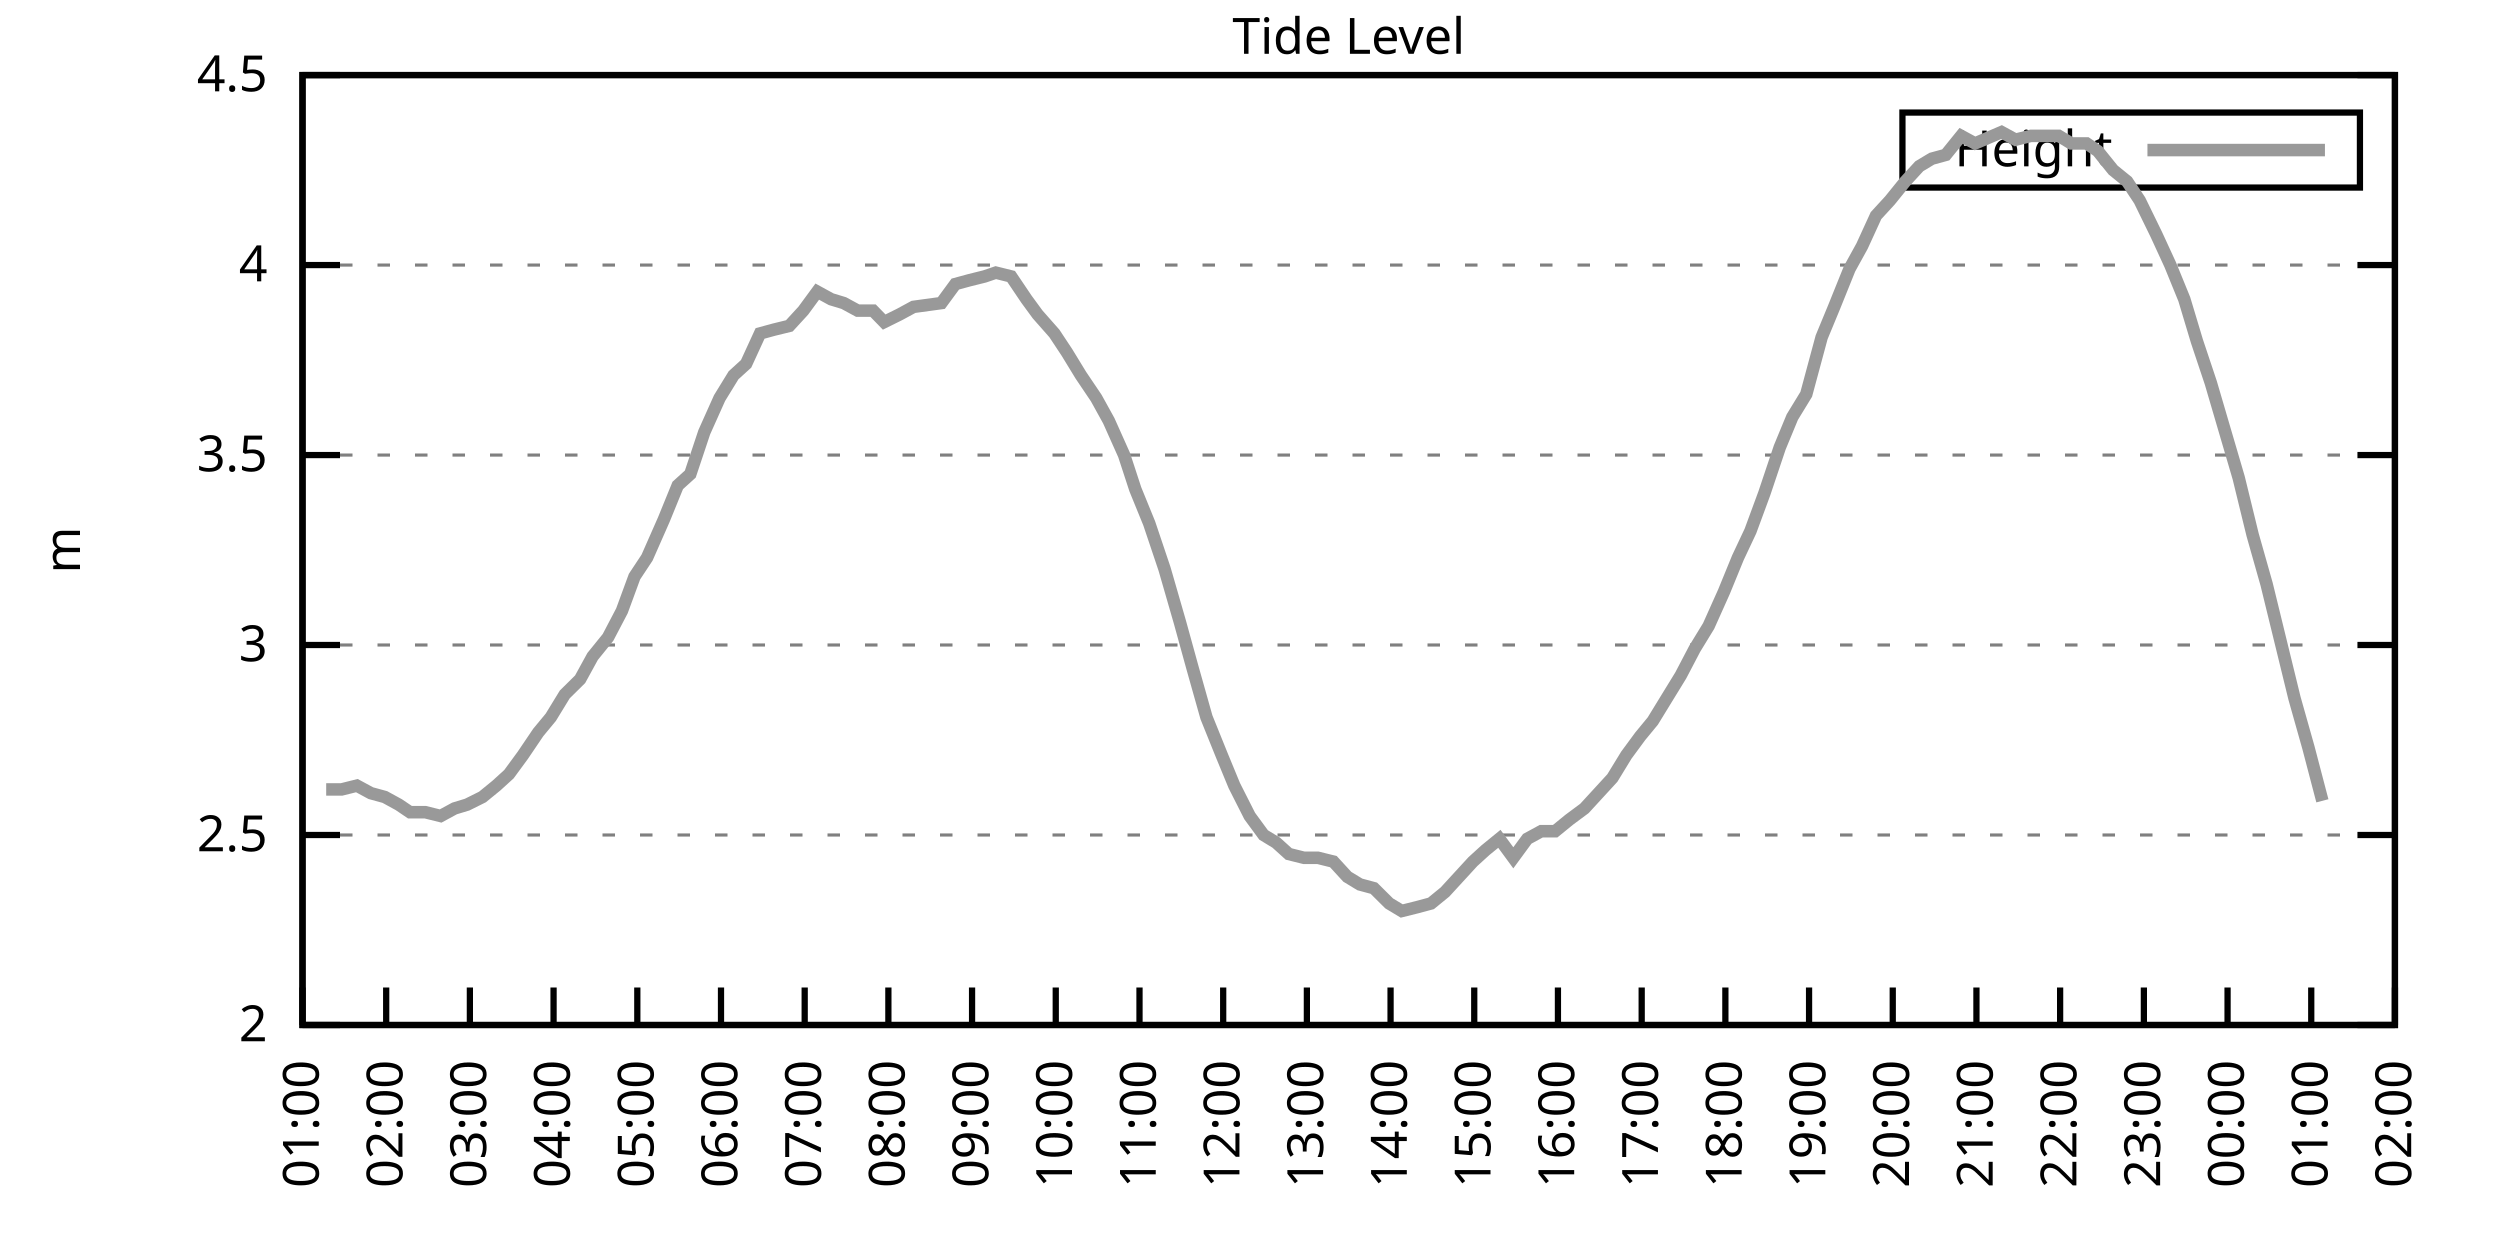
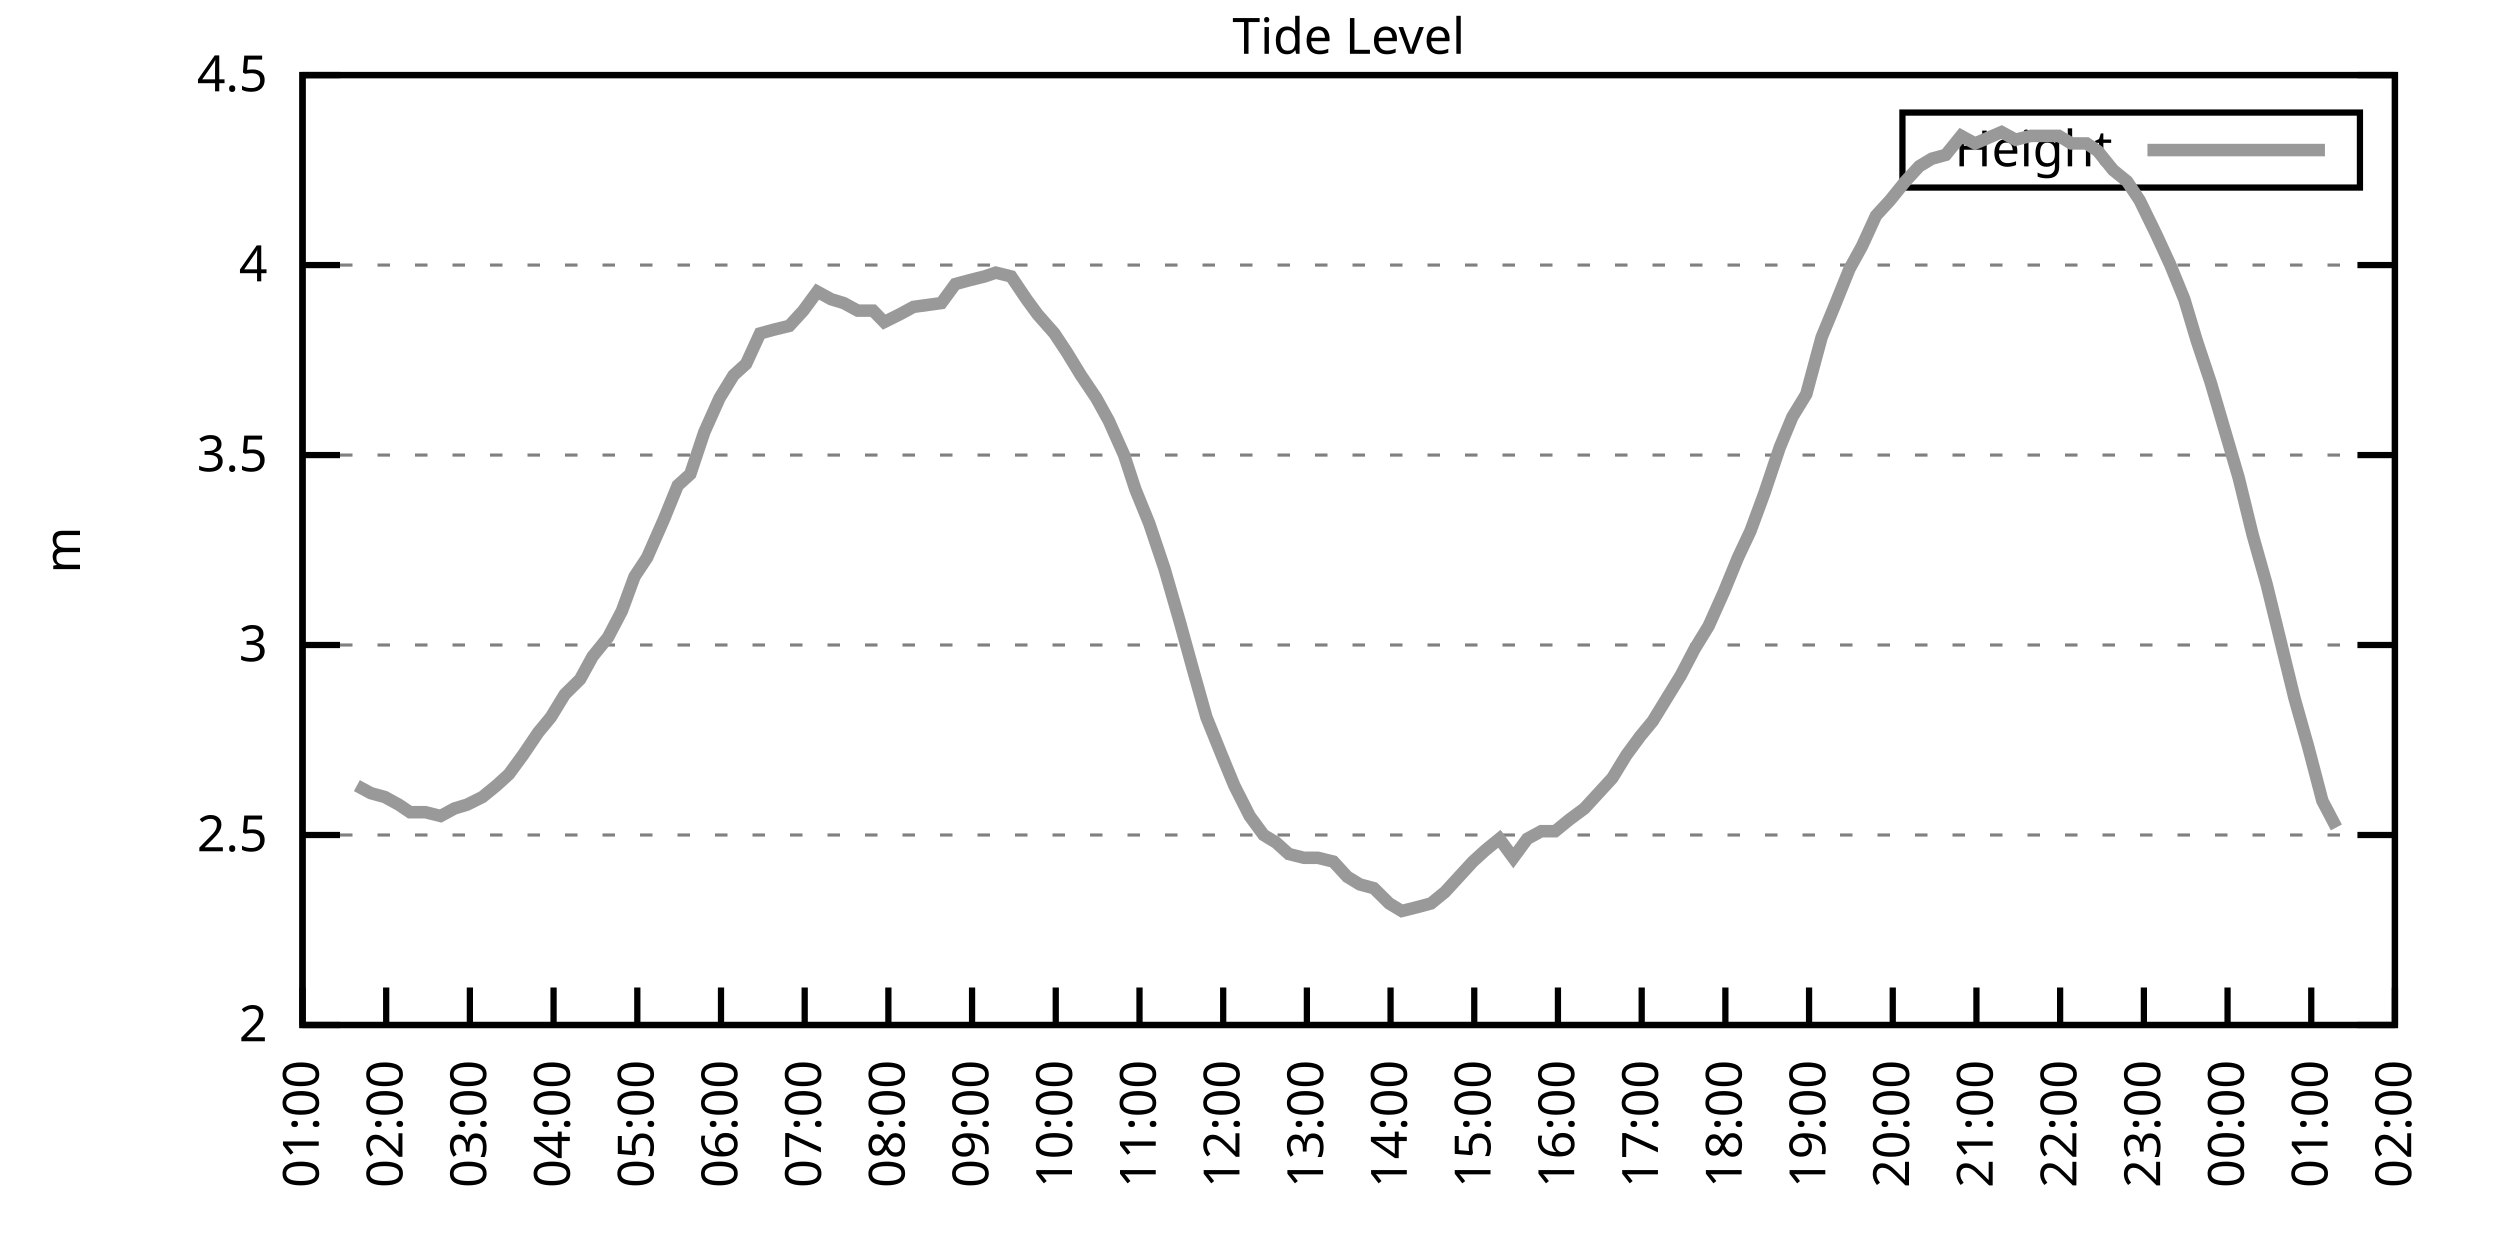
<svg xmlns="http://www.w3.org/2000/svg" xmlns:xlink="http://www.w3.org/1999/xlink" width="400" height="200" viewBox="0 0 400 200">
  <g id="gnuplot_canvas">
    <rect x="0" y="0" width="400" height="200" fill="none" />
    <defs>
      <circle id="gpDot" r="0.5" stroke-width="0.5" stroke="currentColor" />
      <path id="gpPt0" stroke-width="0.333" stroke="currentColor" d="M-1,0 h2 M0,-1 v2" />
      <path id="gpPt1" stroke-width="0.333" stroke="currentColor" d="M-1,-1 L1,1 M1,-1 L-1,1" />
      <path id="gpPt2" stroke-width="0.333" stroke="currentColor" d="M-1,0 L1,0 M0,-1 L0,1 M-1,-1 L1,1 M-1,1 L1,-1" />
      <rect id="gpPt3" stroke-width="0.333" stroke="currentColor" x="-1" y="-1" width="2" height="2" />
      <rect id="gpPt4" stroke-width="0.333" stroke="currentColor" fill="currentColor" x="-1" y="-1" width="2" height="2" />
      <circle id="gpPt5" stroke-width="0.333" stroke="currentColor" cx="0" cy="0" r="1" />
      <use xlink:href="#gpPt5" id="gpPt6" fill="currentColor" stroke="none" />
      <path id="gpPt7" stroke-width="0.333" stroke="currentColor" d="M0,-1.33 L-1.33,0.67 L1.33,0.67 z" />
      <use xlink:href="#gpPt7" id="gpPt8" fill="currentColor" stroke="none" />
      <use xlink:href="#gpPt7" id="gpPt9" stroke="currentColor" transform="rotate(180)" />
      <use xlink:href="#gpPt9" id="gpPt10" fill="currentColor" stroke="none" />
      <use xlink:href="#gpPt3" id="gpPt11" stroke="currentColor" transform="rotate(45)" />
      <use xlink:href="#gpPt11" id="gpPt12" fill="currentColor" stroke="none" />
      <path id="gpPt13" stroke-width="0.333" stroke="currentColor" d="M0,1.330 L1.265,0.411 L0.782,-1.067 L-0.782,-1.076 L-1.265,0.411 z" />
      <use xlink:href="#gpPt13" id="gpPt14" fill="currentColor" stroke="none" />
      <filter id="textbox" filterUnits="objectBoundingBox" x="0" y="0" height="1" width="1">
        <feFlood flood-color="white" flood-opacity="1" result="bgnd" />
        <feComposite in="SourceGraphic" in2="bgnd" operator="atop" />
      </filter>
      <filter id="greybox" filterUnits="objectBoundingBox" x="0" y="0" height="1" width="1">
        <feFlood flood-color="lightgrey" flood-opacity="1" result="grey" />
        <feComposite in="SourceGraphic" in2="grey" operator="atop" />
      </filter>
    </defs>
    <g fill="none" color="white" stroke="currentColor" stroke-width="1.00" stroke-linecap="butt" stroke-linejoin="miter">
</g>
    <g fill="none" color="black" stroke="currentColor" stroke-width="1.00" stroke-linecap="butt" stroke-linejoin="miter">
      <g stroke="none" shape-rendering="crispEdges">
        <polygon fill="rgb(255, 255, 255)" points="48.40,164.00 383.18,164.00 383.18,12.02 48.40,12.02 " />
      </g>
    </g>
    <g fill="none" color="black" stroke="currentColor" stroke-width="1.00" stroke-linecap="butt" stroke-linejoin="miter">
</g>
    <g fill="none" color="black" stroke="black" stroke-width="0.50" stroke-linecap="butt" stroke-linejoin="miter">
</g>
    <g fill="none" color="gray" stroke="currentColor" stroke-width="0.50" stroke-linecap="butt" stroke-linejoin="miter">
      <path stroke="gray" stroke-dasharray="2,4" class="gridline" d="M48.40,164.00 L383.19,164.00  " />
    </g>
    <g fill="none" color="gray" stroke="gray" stroke-width="1.00" stroke-linecap="butt" stroke-linejoin="miter">
</g>
    <g fill="none" color="black" stroke="currentColor" stroke-width="1.00" stroke-linecap="butt" stroke-linejoin="miter">
      <path stroke="black" d="M48.40,164.00 L54.40,164.00 M383.19,164.00 L377.19,164.00  " />
      <g transform="translate(42.80,166.60)" stroke="none" fill="black" font-family="Sans" font-size="8.00" text-anchor="end">
        <text>
          <tspan font-family="Sans"> 2</tspan>
        </text>
      </g>
    </g>
    <g fill="none" color="black" stroke="currentColor" stroke-width="1.00" stroke-linecap="butt" stroke-linejoin="miter">
</g>
    <g fill="none" color="black" stroke="black" stroke-width="0.50" stroke-linecap="butt" stroke-linejoin="miter">
</g>
    <g fill="none" color="gray" stroke="currentColor" stroke-width="0.50" stroke-linecap="butt" stroke-linejoin="miter">
      <path stroke="gray" stroke-dasharray="2,4" class="gridline" d="M48.40,133.60 L383.19,133.60  " />
    </g>
    <g fill="none" color="gray" stroke="gray" stroke-width="1.00" stroke-linecap="butt" stroke-linejoin="miter">
</g>
    <g fill="none" color="black" stroke="currentColor" stroke-width="1.00" stroke-linecap="butt" stroke-linejoin="miter">
      <path stroke="black" d="M48.40,133.60 L54.40,133.60 M383.19,133.60 L377.19,133.60  " />
      <g transform="translate(42.80,136.20)" stroke="none" fill="black" font-family="Sans" font-size="8.00" text-anchor="end">
        <text>
          <tspan font-family="Sans"> 2.5</tspan>
        </text>
      </g>
    </g>
    <g fill="none" color="black" stroke="currentColor" stroke-width="1.00" stroke-linecap="butt" stroke-linejoin="miter">
</g>
    <g fill="none" color="black" stroke="black" stroke-width="0.50" stroke-linecap="butt" stroke-linejoin="miter">
</g>
    <g fill="none" color="gray" stroke="currentColor" stroke-width="0.50" stroke-linecap="butt" stroke-linejoin="miter">
      <path stroke="gray" stroke-dasharray="2,4" class="gridline" d="M48.40,103.20 L383.19,103.20  " />
    </g>
    <g fill="none" color="gray" stroke="gray" stroke-width="1.00" stroke-linecap="butt" stroke-linejoin="miter">
</g>
    <g fill="none" color="black" stroke="currentColor" stroke-width="1.00" stroke-linecap="butt" stroke-linejoin="miter">
      <path stroke="black" d="M48.40,103.20 L54.40,103.20 M383.19,103.20 L377.19,103.20  " />
      <g transform="translate(42.80,105.80)" stroke="none" fill="black" font-family="Sans" font-size="8.00" text-anchor="end">
        <text>
          <tspan font-family="Sans"> 3</tspan>
        </text>
      </g>
    </g>
    <g fill="none" color="black" stroke="currentColor" stroke-width="1.00" stroke-linecap="butt" stroke-linejoin="miter">
</g>
    <g fill="none" color="black" stroke="black" stroke-width="0.50" stroke-linecap="butt" stroke-linejoin="miter">
</g>
    <g fill="none" color="gray" stroke="currentColor" stroke-width="0.50" stroke-linecap="butt" stroke-linejoin="miter">
      <path stroke="gray" stroke-dasharray="2,4" class="gridline" d="M48.40,72.81 L383.19,72.81  " />
    </g>
    <g fill="none" color="gray" stroke="gray" stroke-width="1.00" stroke-linecap="butt" stroke-linejoin="miter">
</g>
    <g fill="none" color="black" stroke="currentColor" stroke-width="1.00" stroke-linecap="butt" stroke-linejoin="miter">
      <path stroke="black" d="M48.40,72.81 L54.40,72.81 M383.19,72.81 L377.19,72.81  " />
      <g transform="translate(42.80,75.41)" stroke="none" fill="black" font-family="Sans" font-size="8.00" text-anchor="end">
        <text>
          <tspan font-family="Sans"> 3.5</tspan>
        </text>
      </g>
    </g>
    <g fill="none" color="black" stroke="currentColor" stroke-width="1.00" stroke-linecap="butt" stroke-linejoin="miter">
</g>
    <g fill="none" color="black" stroke="black" stroke-width="0.50" stroke-linecap="butt" stroke-linejoin="miter">
</g>
    <g fill="none" color="gray" stroke="currentColor" stroke-width="0.50" stroke-linecap="butt" stroke-linejoin="miter">
      <path stroke="gray" stroke-dasharray="2,4" class="gridline" d="M48.40,42.41 L383.19,42.41  " />
    </g>
    <g fill="none" color="gray" stroke="gray" stroke-width="1.00" stroke-linecap="butt" stroke-linejoin="miter">
</g>
    <g fill="none" color="black" stroke="currentColor" stroke-width="1.00" stroke-linecap="butt" stroke-linejoin="miter">
      <path stroke="black" d="M48.40,42.41 L54.40,42.41 M383.19,42.41 L377.19,42.41  " />
      <g transform="translate(42.80,45.01)" stroke="none" fill="black" font-family="Sans" font-size="8.00" text-anchor="end">
        <text>
          <tspan font-family="Sans"> 4</tspan>
        </text>
      </g>
    </g>
    <g fill="none" color="black" stroke="currentColor" stroke-width="1.00" stroke-linecap="butt" stroke-linejoin="miter">
</g>
    <g fill="none" color="black" stroke="black" stroke-width="0.50" stroke-linecap="butt" stroke-linejoin="miter">
</g>
    <g fill="none" color="gray" stroke="currentColor" stroke-width="0.50" stroke-linecap="butt" stroke-linejoin="miter">
      <path stroke="gray" stroke-dasharray="2,4" class="gridline" d="M48.40,12.01 L383.19,12.01  " />
    </g>
    <g fill="none" color="gray" stroke="gray" stroke-width="1.00" stroke-linecap="butt" stroke-linejoin="miter">
</g>
    <g fill="none" color="black" stroke="currentColor" stroke-width="1.00" stroke-linecap="butt" stroke-linejoin="miter">
      <path stroke="black" d="M48.40,12.01 L54.40,12.01 M383.19,12.01 L377.19,12.01  " />
      <g transform="translate(42.80,14.61)" stroke="none" fill="black" font-family="Sans" font-size="8.00" text-anchor="end">
        <text>
          <tspan font-family="Sans"> 4.5</tspan>
        </text>
      </g>
    </g>
    <g fill="none" color="black" stroke="currentColor" stroke-width="1.00" stroke-linecap="butt" stroke-linejoin="miter">
      <path stroke="black" d="M48.40,164.00 L48.40,158.00  " />
      <g transform="translate(51.00,169.60) rotate(270.00)" stroke="none" fill="black" font-family="Sans" font-size="8.00" text-anchor="end">
        <text>
          <tspan font-family="Sans">01:00</tspan>
        </text>
      </g>
    </g>
    <g fill="none" color="black" stroke="currentColor" stroke-width="1.00" stroke-linecap="butt" stroke-linejoin="miter">
      <path stroke="black" d="M61.79,164.00 L61.79,158.00  " />
      <g transform="translate(64.39,169.60) rotate(270.00)" stroke="none" fill="black" font-family="Sans" font-size="8.00" text-anchor="end">
        <text>
          <tspan font-family="Sans">02:00</tspan>
        </text>
      </g>
    </g>
    <g fill="none" color="black" stroke="currentColor" stroke-width="1.00" stroke-linecap="butt" stroke-linejoin="miter">
      <path stroke="black" d="M75.18,164.00 L75.18,158.00  " />
      <g transform="translate(77.78,169.60) rotate(270.00)" stroke="none" fill="black" font-family="Sans" font-size="8.00" text-anchor="end">
        <text>
          <tspan font-family="Sans">03:00</tspan>
        </text>
      </g>
    </g>
    <g fill="none" color="black" stroke="currentColor" stroke-width="1.00" stroke-linecap="butt" stroke-linejoin="miter">
      <path stroke="black" d="M88.57,164.00 L88.57,158.00  " />
      <g transform="translate(91.17,169.60) rotate(270.00)" stroke="none" fill="black" font-family="Sans" font-size="8.00" text-anchor="end">
        <text>
          <tspan font-family="Sans">04:00</tspan>
        </text>
      </g>
    </g>
    <g fill="none" color="black" stroke="currentColor" stroke-width="1.00" stroke-linecap="butt" stroke-linejoin="miter">
      <path stroke="black" d="M101.97,164.00 L101.97,158.00  " />
      <g transform="translate(104.57,169.60) rotate(270.00)" stroke="none" fill="black" font-family="Sans" font-size="8.00" text-anchor="end">
        <text>
          <tspan font-family="Sans">05:00</tspan>
        </text>
      </g>
    </g>
    <g fill="none" color="black" stroke="currentColor" stroke-width="1.00" stroke-linecap="butt" stroke-linejoin="miter">
      <path stroke="black" d="M115.36,164.00 L115.36,158.00  " />
      <g transform="translate(117.96,169.60) rotate(270.00)" stroke="none" fill="black" font-family="Sans" font-size="8.00" text-anchor="end">
        <text>
          <tspan font-family="Sans">06:00</tspan>
        </text>
      </g>
    </g>
    <g fill="none" color="black" stroke="currentColor" stroke-width="1.00" stroke-linecap="butt" stroke-linejoin="miter">
      <path stroke="black" d="M128.75,164.00 L128.75,158.00  " />
      <g transform="translate(131.35,169.60) rotate(270.00)" stroke="none" fill="black" font-family="Sans" font-size="8.00" text-anchor="end">
        <text>
          <tspan font-family="Sans">07:00</tspan>
        </text>
      </g>
    </g>
    <g fill="none" color="black" stroke="currentColor" stroke-width="1.00" stroke-linecap="butt" stroke-linejoin="miter">
      <path stroke="black" d="M142.14,164.00 L142.14,158.00  " />
      <g transform="translate(144.74,169.60) rotate(270.00)" stroke="none" fill="black" font-family="Sans" font-size="8.00" text-anchor="end">
        <text>
          <tspan font-family="Sans">08:00</tspan>
        </text>
      </g>
    </g>
    <g fill="none" color="black" stroke="currentColor" stroke-width="1.00" stroke-linecap="butt" stroke-linejoin="miter">
      <path stroke="black" d="M155.53,164.00 L155.53,158.00  " />
      <g transform="translate(158.13,169.60) rotate(270.00)" stroke="none" fill="black" font-family="Sans" font-size="8.00" text-anchor="end">
        <text>
          <tspan font-family="Sans">09:00</tspan>
        </text>
      </g>
    </g>
    <g fill="none" color="black" stroke="currentColor" stroke-width="1.00" stroke-linecap="butt" stroke-linejoin="miter">
      <path stroke="black" d="M168.92,164.00 L168.92,158.00  " />
      <g transform="translate(171.52,169.60) rotate(270.00)" stroke="none" fill="black" font-family="Sans" font-size="8.00" text-anchor="end">
        <text>
          <tspan font-family="Sans">10:00</tspan>
        </text>
      </g>
    </g>
    <g fill="none" color="black" stroke="currentColor" stroke-width="1.00" stroke-linecap="butt" stroke-linejoin="miter">
      <path stroke="black" d="M182.32,164.00 L182.32,158.00  " />
      <g transform="translate(184.92,169.60) rotate(270.00)" stroke="none" fill="black" font-family="Sans" font-size="8.00" text-anchor="end">
        <text>
          <tspan font-family="Sans">11:00</tspan>
        </text>
      </g>
    </g>
    <g fill="none" color="black" stroke="currentColor" stroke-width="1.00" stroke-linecap="butt" stroke-linejoin="miter">
      <path stroke="black" d="M195.71,164.00 L195.71,158.00  " />
      <g transform="translate(198.31,169.60) rotate(270.00)" stroke="none" fill="black" font-family="Sans" font-size="8.00" text-anchor="end">
        <text>
          <tspan font-family="Sans">12:00</tspan>
        </text>
      </g>
    </g>
    <g fill="none" color="black" stroke="currentColor" stroke-width="1.00" stroke-linecap="butt" stroke-linejoin="miter">
      <path stroke="black" d="M209.10,164.00 L209.10,158.00  " />
      <g transform="translate(211.70,169.60) rotate(270.00)" stroke="none" fill="black" font-family="Sans" font-size="8.00" text-anchor="end">
        <text>
          <tspan font-family="Sans">13:00</tspan>
        </text>
      </g>
    </g>
    <g fill="none" color="black" stroke="currentColor" stroke-width="1.00" stroke-linecap="butt" stroke-linejoin="miter">
      <path stroke="black" d="M222.49,164.00 L222.49,158.00  " />
      <g transform="translate(225.09,169.60) rotate(270.00)" stroke="none" fill="black" font-family="Sans" font-size="8.00" text-anchor="end">
        <text>
          <tspan font-family="Sans">14:00</tspan>
        </text>
      </g>
    </g>
    <g fill="none" color="black" stroke="currentColor" stroke-width="1.00" stroke-linecap="butt" stroke-linejoin="miter">
      <path stroke="black" d="M235.88,164.00 L235.88,158.00  " />
      <g transform="translate(238.48,169.60) rotate(270.00)" stroke="none" fill="black" font-family="Sans" font-size="8.00" text-anchor="end">
        <text>
          <tspan font-family="Sans">15:00</tspan>
        </text>
      </g>
    </g>
    <g fill="none" color="black" stroke="currentColor" stroke-width="1.00" stroke-linecap="butt" stroke-linejoin="miter">
      <path stroke="black" d="M249.27,164.00 L249.27,158.00  " />
      <g transform="translate(251.87,169.60) rotate(270.00)" stroke="none" fill="black" font-family="Sans" font-size="8.00" text-anchor="end">
        <text>
          <tspan font-family="Sans">16:00</tspan>
        </text>
      </g>
    </g>
    <g fill="none" color="black" stroke="currentColor" stroke-width="1.00" stroke-linecap="butt" stroke-linejoin="miter">
      <path stroke="black" d="M262.67,164.00 L262.67,158.00  " />
      <g transform="translate(265.27,169.60) rotate(270.00)" stroke="none" fill="black" font-family="Sans" font-size="8.00" text-anchor="end">
        <text>
          <tspan font-family="Sans">17:00</tspan>
        </text>
      </g>
    </g>
    <g fill="none" color="black" stroke="currentColor" stroke-width="1.00" stroke-linecap="butt" stroke-linejoin="miter">
      <path stroke="black" d="M276.06,164.00 L276.06,158.00  " />
      <g transform="translate(278.66,169.60) rotate(270.00)" stroke="none" fill="black" font-family="Sans" font-size="8.00" text-anchor="end">
        <text>
          <tspan font-family="Sans">18:00</tspan>
        </text>
      </g>
    </g>
    <g fill="none" color="black" stroke="currentColor" stroke-width="1.00" stroke-linecap="butt" stroke-linejoin="miter">
      <path stroke="black" d="M289.45,164.00 L289.45,158.00  " />
      <g transform="translate(292.05,169.60) rotate(270.00)" stroke="none" fill="black" font-family="Sans" font-size="8.00" text-anchor="end">
        <text>
          <tspan font-family="Sans">19:00</tspan>
        </text>
      </g>
    </g>
    <g fill="none" color="black" stroke="currentColor" stroke-width="1.00" stroke-linecap="butt" stroke-linejoin="miter">
      <path stroke="black" d="M302.84,164.00 L302.84,158.00  " />
      <g transform="translate(305.44,169.60) rotate(270.00)" stroke="none" fill="black" font-family="Sans" font-size="8.00" text-anchor="end">
        <text>
          <tspan font-family="Sans">20:00</tspan>
        </text>
      </g>
    </g>
    <g fill="none" color="black" stroke="currentColor" stroke-width="1.00" stroke-linecap="butt" stroke-linejoin="miter">
      <path stroke="black" d="M316.23,164.00 L316.23,158.00  " />
      <g transform="translate(318.83,169.60) rotate(270.00)" stroke="none" fill="black" font-family="Sans" font-size="8.00" text-anchor="end">
        <text>
          <tspan font-family="Sans">21:00</tspan>
        </text>
      </g>
    </g>
    <g fill="none" color="black" stroke="currentColor" stroke-width="1.00" stroke-linecap="butt" stroke-linejoin="miter">
      <path stroke="black" d="M329.62,164.00 L329.62,158.00  " />
      <g transform="translate(332.22,169.60) rotate(270.00)" stroke="none" fill="black" font-family="Sans" font-size="8.00" text-anchor="end">
        <text>
          <tspan font-family="Sans">22:00</tspan>
        </text>
      </g>
    </g>
    <g fill="none" color="black" stroke="currentColor" stroke-width="1.00" stroke-linecap="butt" stroke-linejoin="miter">
      <path stroke="black" d="M343.02,164.00 L343.02,158.00  " />
      <g transform="translate(345.62,169.60) rotate(270.00)" stroke="none" fill="black" font-family="Sans" font-size="8.00" text-anchor="end">
        <text>
          <tspan font-family="Sans">23:00</tspan>
        </text>
      </g>
    </g>
    <g fill="none" color="black" stroke="currentColor" stroke-width="1.00" stroke-linecap="butt" stroke-linejoin="miter">
      <path stroke="black" d="M356.41,164.00 L356.41,158.00  " />
      <g transform="translate(359.01,169.60) rotate(270.00)" stroke="none" fill="black" font-family="Sans" font-size="8.00" text-anchor="end">
        <text>
          <tspan font-family="Sans">00:00</tspan>
        </text>
      </g>
    </g>
    <g fill="none" color="black" stroke="currentColor" stroke-width="1.00" stroke-linecap="butt" stroke-linejoin="miter">
      <path stroke="black" d="M369.80,164.00 L369.80,158.00  " />
      <g transform="translate(372.40,169.60) rotate(270.00)" stroke="none" fill="black" font-family="Sans" font-size="8.00" text-anchor="end">
        <text>
          <tspan font-family="Sans">01:00</tspan>
        </text>
      </g>
    </g>
    <g fill="none" color="black" stroke="currentColor" stroke-width="1.00" stroke-linecap="butt" stroke-linejoin="miter">
      <path stroke="black" d="M383.19,164.00 L383.19,158.00  " />
      <g transform="translate(385.79,169.60) rotate(270.00)" stroke="none" fill="black" font-family="Sans" font-size="8.00" text-anchor="end">
        <text>
          <tspan font-family="Sans">02:00</tspan>
        </text>
      </g>
    </g>
    <g fill="none" color="black" stroke="currentColor" stroke-width="1.00" stroke-linecap="butt" stroke-linejoin="miter">
</g>
    <g fill="none" color="black" stroke="currentColor" stroke-width="1.00" stroke-linecap="butt" stroke-linejoin="miter">
      <path stroke="black" d="M48.40,12.01 L48.40,164.00 L383.19,164.00 L383.19,12.01 L48.40,12.01 Z  " />
    </g>
    <g fill="none" color="black" stroke="currentColor" stroke-width="1.00" stroke-linecap="butt" stroke-linejoin="miter">
</g>
    <g fill="none" color="black" stroke="currentColor" stroke-width="1.00" stroke-linecap="butt" stroke-linejoin="miter">
      <path stroke="black" d="M304.39,30.01 L304.39,18.01 L377.59,18.01 L377.59,30.01 L304.39,30.01 Z  " />
    </g>
    <g id="Tide_level_plot_1">
      <g fill="none" color="white" stroke="black" stroke-width="2.00" stroke-linecap="butt" stroke-linejoin="miter">
</g>
      <g fill="none" color="black" stroke="currentColor" stroke-width="2.00" stroke-linecap="butt" stroke-linejoin="miter">
        <g transform="translate(337.99,26.61)" stroke="none" fill="black" font-family="Sans" font-size="8.00" text-anchor="end">
          <text>
            <tspan font-family="Sans">Height</tspan>
          </text>
        </g>
      </g>
      <g fill="none" color="black" stroke="currentColor" stroke-width="2.00" stroke-linecap="butt" stroke-linejoin="miter">
-         <path stroke="rgb(153, 153, 153)" d="M343.59,24.01 L371.99,24.01 M52.19,126.31 L54.65,126.31 L57.10,125.70 L59.34,126.91 L61.57,127.52 L63.80,128.74   L65.59,129.95 L68.04,129.95 L70.50,130.56 L72.73,129.35 L74.74,128.74 L77.19,127.52 L79.42,125.70 L81.43,123.87   L83.66,120.83 L86.12,117.19 L88.13,114.76 L90.36,111.11 L92.82,108.68 L94.82,105.03 L97.28,101.99 L99.51,97.73   L101.52,92.26 L103.53,89.22 L106.21,83.14 L108.44,77.67 L110.45,75.85 L112.68,69.16 L115.13,63.69 L117.37,60.04   L119.38,58.21 L121.61,53.35 L123.84,52.74 L126.29,52.14 L128.53,49.70 L130.76,46.66 L132.99,47.88 L135.00,48.49   L137.23,49.70 L139.69,49.70 L141.47,51.53 L143.93,50.31 L146.16,49.10 L150.62,48.49 L152.85,45.45 L155.09,44.84   L157.54,44.23 L159.33,43.62 L161.78,44.23 L164.24,47.88 L166.02,50.31 L168.70,53.35 L170.71,56.39 L172.94,60.04   L175.40,63.69 L177.41,67.33 L179.86,72.81 L181.65,78.28 L183.88,83.75 L186.33,91.04 L188.79,99.56 L190.80,106.85   L193.03,114.76 L195.48,120.83 L197.49,125.70 L199.95,130.56 L202.18,133.60 L204.19,134.82 L206.20,136.64 L208.65,137.25   L210.88,137.25 L213.34,137.86 L215.57,140.29 L217.58,141.51 L219.81,142.11 L222.27,144.55 L224.28,145.76 L226.73,145.15   L228.96,144.55 L231.20,142.72 L233.43,140.29 L235.66,137.86 L237.67,136.03 L239.90,134.21 L242.13,137.25 L244.36,134.21   L246.60,132.99 L248.83,132.99 L251.06,131.17 L253.51,129.35 L255.75,126.91 L257.98,124.48 L260.21,120.83 L262.44,117.80   L264.45,115.36 L266.68,111.72 L268.92,108.07 L271.15,103.81 L273.38,100.16 L275.83,94.69 L278.07,89.22 L280.07,84.97   L282.31,78.89 L284.76,71.59 L286.77,66.73 L289.00,63.08 L291.46,53.96 L293.47,49.10 L295.92,43.02 L297.93,39.37   L300.16,34.50 L302.39,32.07 L304.85,29.03 L307.08,26.60 L309.09,25.39 L311.32,24.78 L313.78,21.74 L316.01,22.95   L320.25,21.13 L322.48,22.35 L324.94,21.74 L327.17,21.74 L329.40,21.74 L331.41,22.95 L333.86,22.95 L335.65,24.17   L338.10,27.21 L340.34,29.03 L342.35,32.07 L345.02,37.54 L347.26,42.41 L349.49,47.88 L351.50,54.57 L353.73,61.25   L358.19,76.45 L360.42,85.57 L362.66,93.48 L364.89,102.60 L367.12,111.72 L369.35,119.62 L371.58,128.13  " />
+         <path stroke="rgb(153, 153, 153)" d="M343.59,24.01 L371.99,24.01 M57.10,125.70 L59.34,126.91 L61.57,127.52 L63.80,128.74 L65.59,129.95 L68.04,129.95   L70.50,130.56 L72.73,129.35 L74.74,128.74 L77.19,127.52 L79.42,125.70 L81.43,123.87 L83.66,120.83 L86.12,117.19   L88.13,114.76 L90.36,111.11 L92.82,108.68 L94.82,105.03 L97.28,101.99 L99.51,97.73 L101.52,92.26 L103.53,89.22   L106.21,83.14 L108.44,77.67 L110.45,75.85 L112.68,69.16 L115.13,63.69 L117.37,60.04 L119.38,58.21 L121.61,53.35   L123.84,52.74 L126.29,52.14 L128.53,49.70 L130.76,46.66 L132.99,47.88 L135.00,48.49 L137.23,49.70 L139.69,49.70   L141.47,51.53 L143.93,50.31 L146.16,49.10 L150.62,48.49 L152.85,45.45 L155.09,44.84 L157.54,44.23 L159.33,43.62   L161.78,44.23 L164.24,47.88 L166.02,50.31 L168.70,53.35 L170.71,56.39 L172.94,60.04 L175.40,63.69 L177.41,67.33   L179.86,72.81 L181.65,78.28 L183.88,83.75 L186.33,91.04 L188.79,99.56 L190.80,106.85 L193.03,114.76 L195.48,120.83   L197.49,125.70 L199.95,130.56 L202.18,133.60 L204.19,134.82 L206.20,136.64 L208.65,137.25 L210.88,137.25 L213.34,137.86   L215.57,140.29 L217.58,141.51 L219.81,142.11 L222.27,144.55 L224.28,145.76 L226.73,145.15 L228.96,144.55 L231.20,142.72   L233.43,140.29 L235.66,137.86 L237.67,136.03 L239.90,134.21 L242.13,137.25 L244.36,134.21 L246.60,132.99 L248.83,132.99   L251.06,131.17 L253.51,129.35 L255.75,126.91 L257.98,124.48 L260.21,120.83 L262.44,117.80 L264.45,115.36 L266.68,111.72   L268.92,108.07 L271.15,103.81 L273.38,100.16 L275.83,94.69 L278.07,89.22 L280.07,84.97 L282.31,78.89 L284.76,71.59   L286.77,66.73 L289.00,63.08 L291.46,53.96 L293.47,49.10 L295.92,43.02 L297.93,39.37 L300.16,34.50 L302.39,32.07   L304.85,29.03 L307.08,26.60 L309.09,25.39 L311.32,24.78 L313.78,21.74 L316.01,22.95 L320.25,21.13 L322.48,22.35   L324.94,21.74 L327.17,21.74 L329.40,21.74 L331.41,22.95 L333.86,22.95 L335.65,24.17 L338.10,27.21 L340.34,29.03   L342.35,32.07 L345.02,37.54 L347.26,42.41 L349.49,47.88 L351.50,54.57 L353.73,61.25 L358.19,76.45 L360.42,85.57   L362.66,93.48 L364.89,102.60 L367.12,111.72 L369.35,119.62 L371.58,128.13 L373.82,132.39  " />
      </g>
    </g>
    <g fill="none" color="black" stroke="currentColor" stroke-width="2.00" stroke-linecap="butt" stroke-linejoin="miter">
</g>
    <g fill="none" color="black" stroke="black" stroke-width="1.00" stroke-linecap="butt" stroke-linejoin="miter">
</g>
    <g fill="none" color="black" stroke="currentColor" stroke-width="1.00" stroke-linecap="butt" stroke-linejoin="miter">
      <path stroke="black" d="M48.40,12.01 L48.40,164.00 L383.19,164.00 L383.19,12.01 L48.40,12.01 Z  " />
      <g transform="translate(12.80,88.01) rotate(270.00)" stroke="none" fill="black" font-family="Sans" font-size="8.00" text-anchor="middle">
        <text>
          <tspan font-family="Sans">m</tspan>
        </text>
      </g>
    </g>
    <g fill="none" color="black" stroke="currentColor" stroke-width="1.00" stroke-linecap="butt" stroke-linejoin="miter">
</g>
    <g fill="none" color="black" stroke="currentColor" stroke-width="1.00" stroke-linecap="butt" stroke-linejoin="miter">
      <g transform="translate(215.79,8.61)" stroke="none" fill="black" font-family="Sans" font-size="8.00" text-anchor="middle">
        <text>
          <tspan font-family="Sans">Tide Level</tspan>
        </text>
      </g>
    </g>
    <g fill="none" color="black" stroke="currentColor" stroke-width="1.00" stroke-linecap="butt" stroke-linejoin="miter">
</g>
  </g>
</svg>
